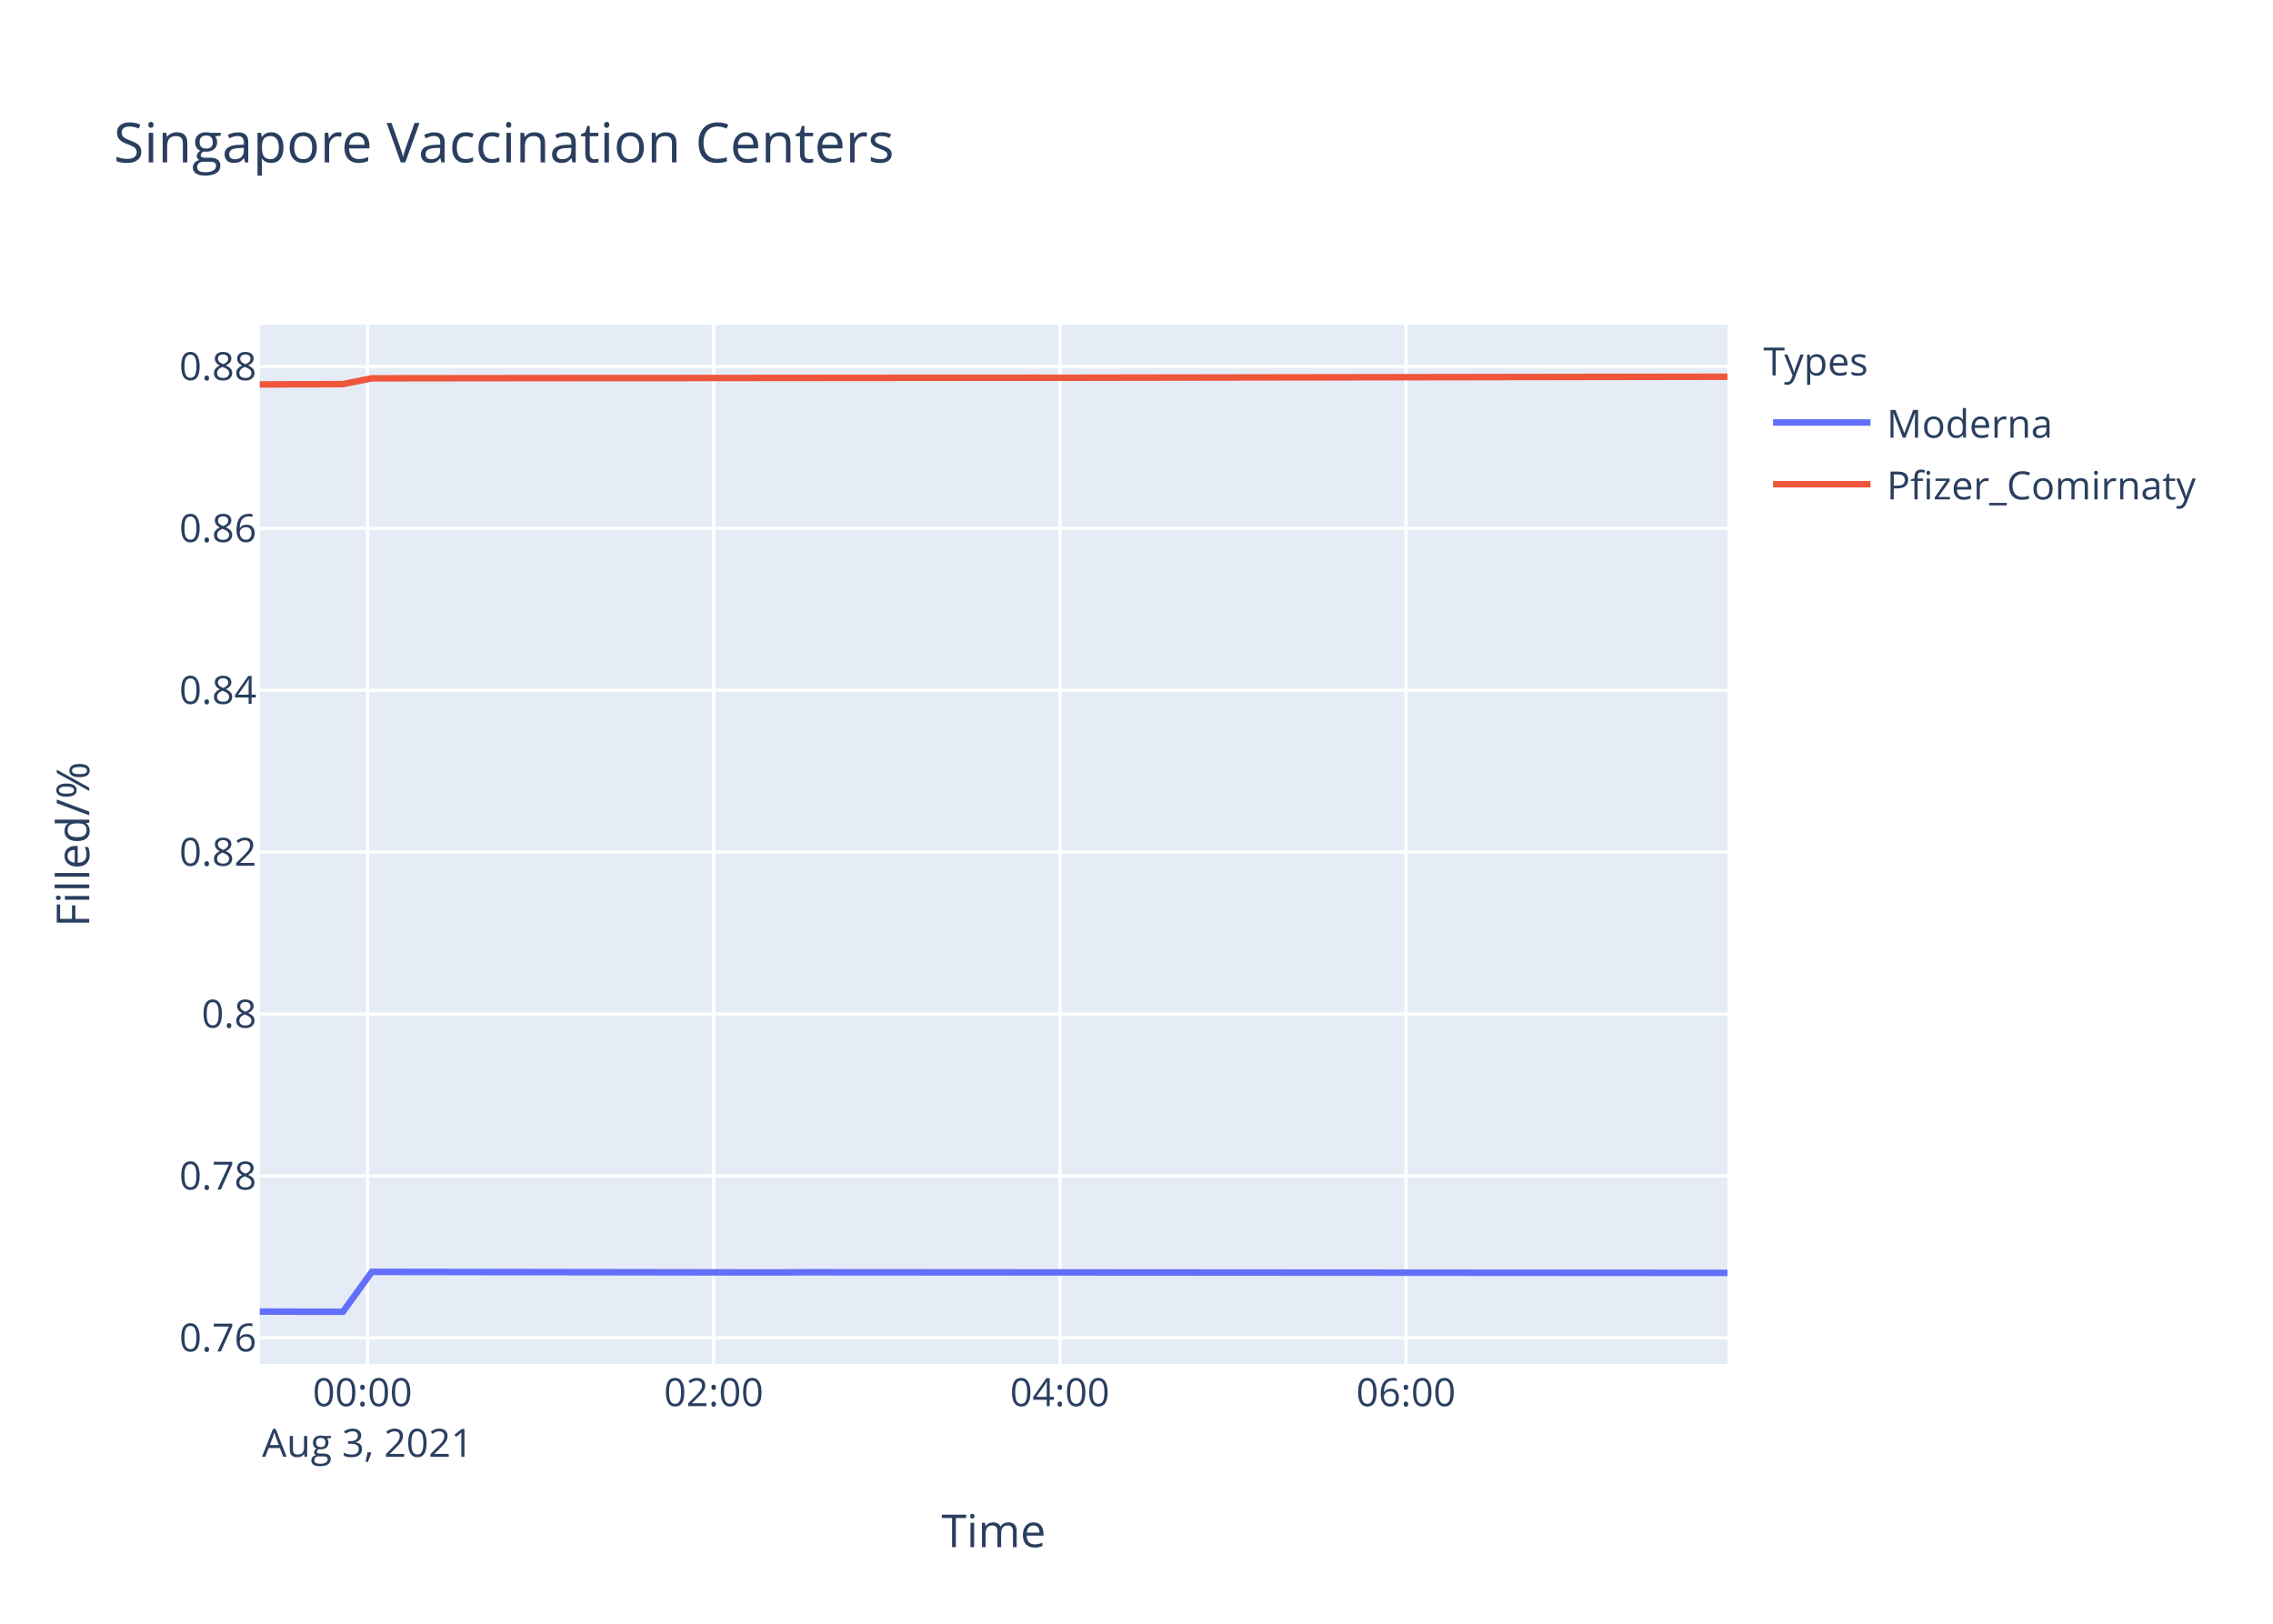
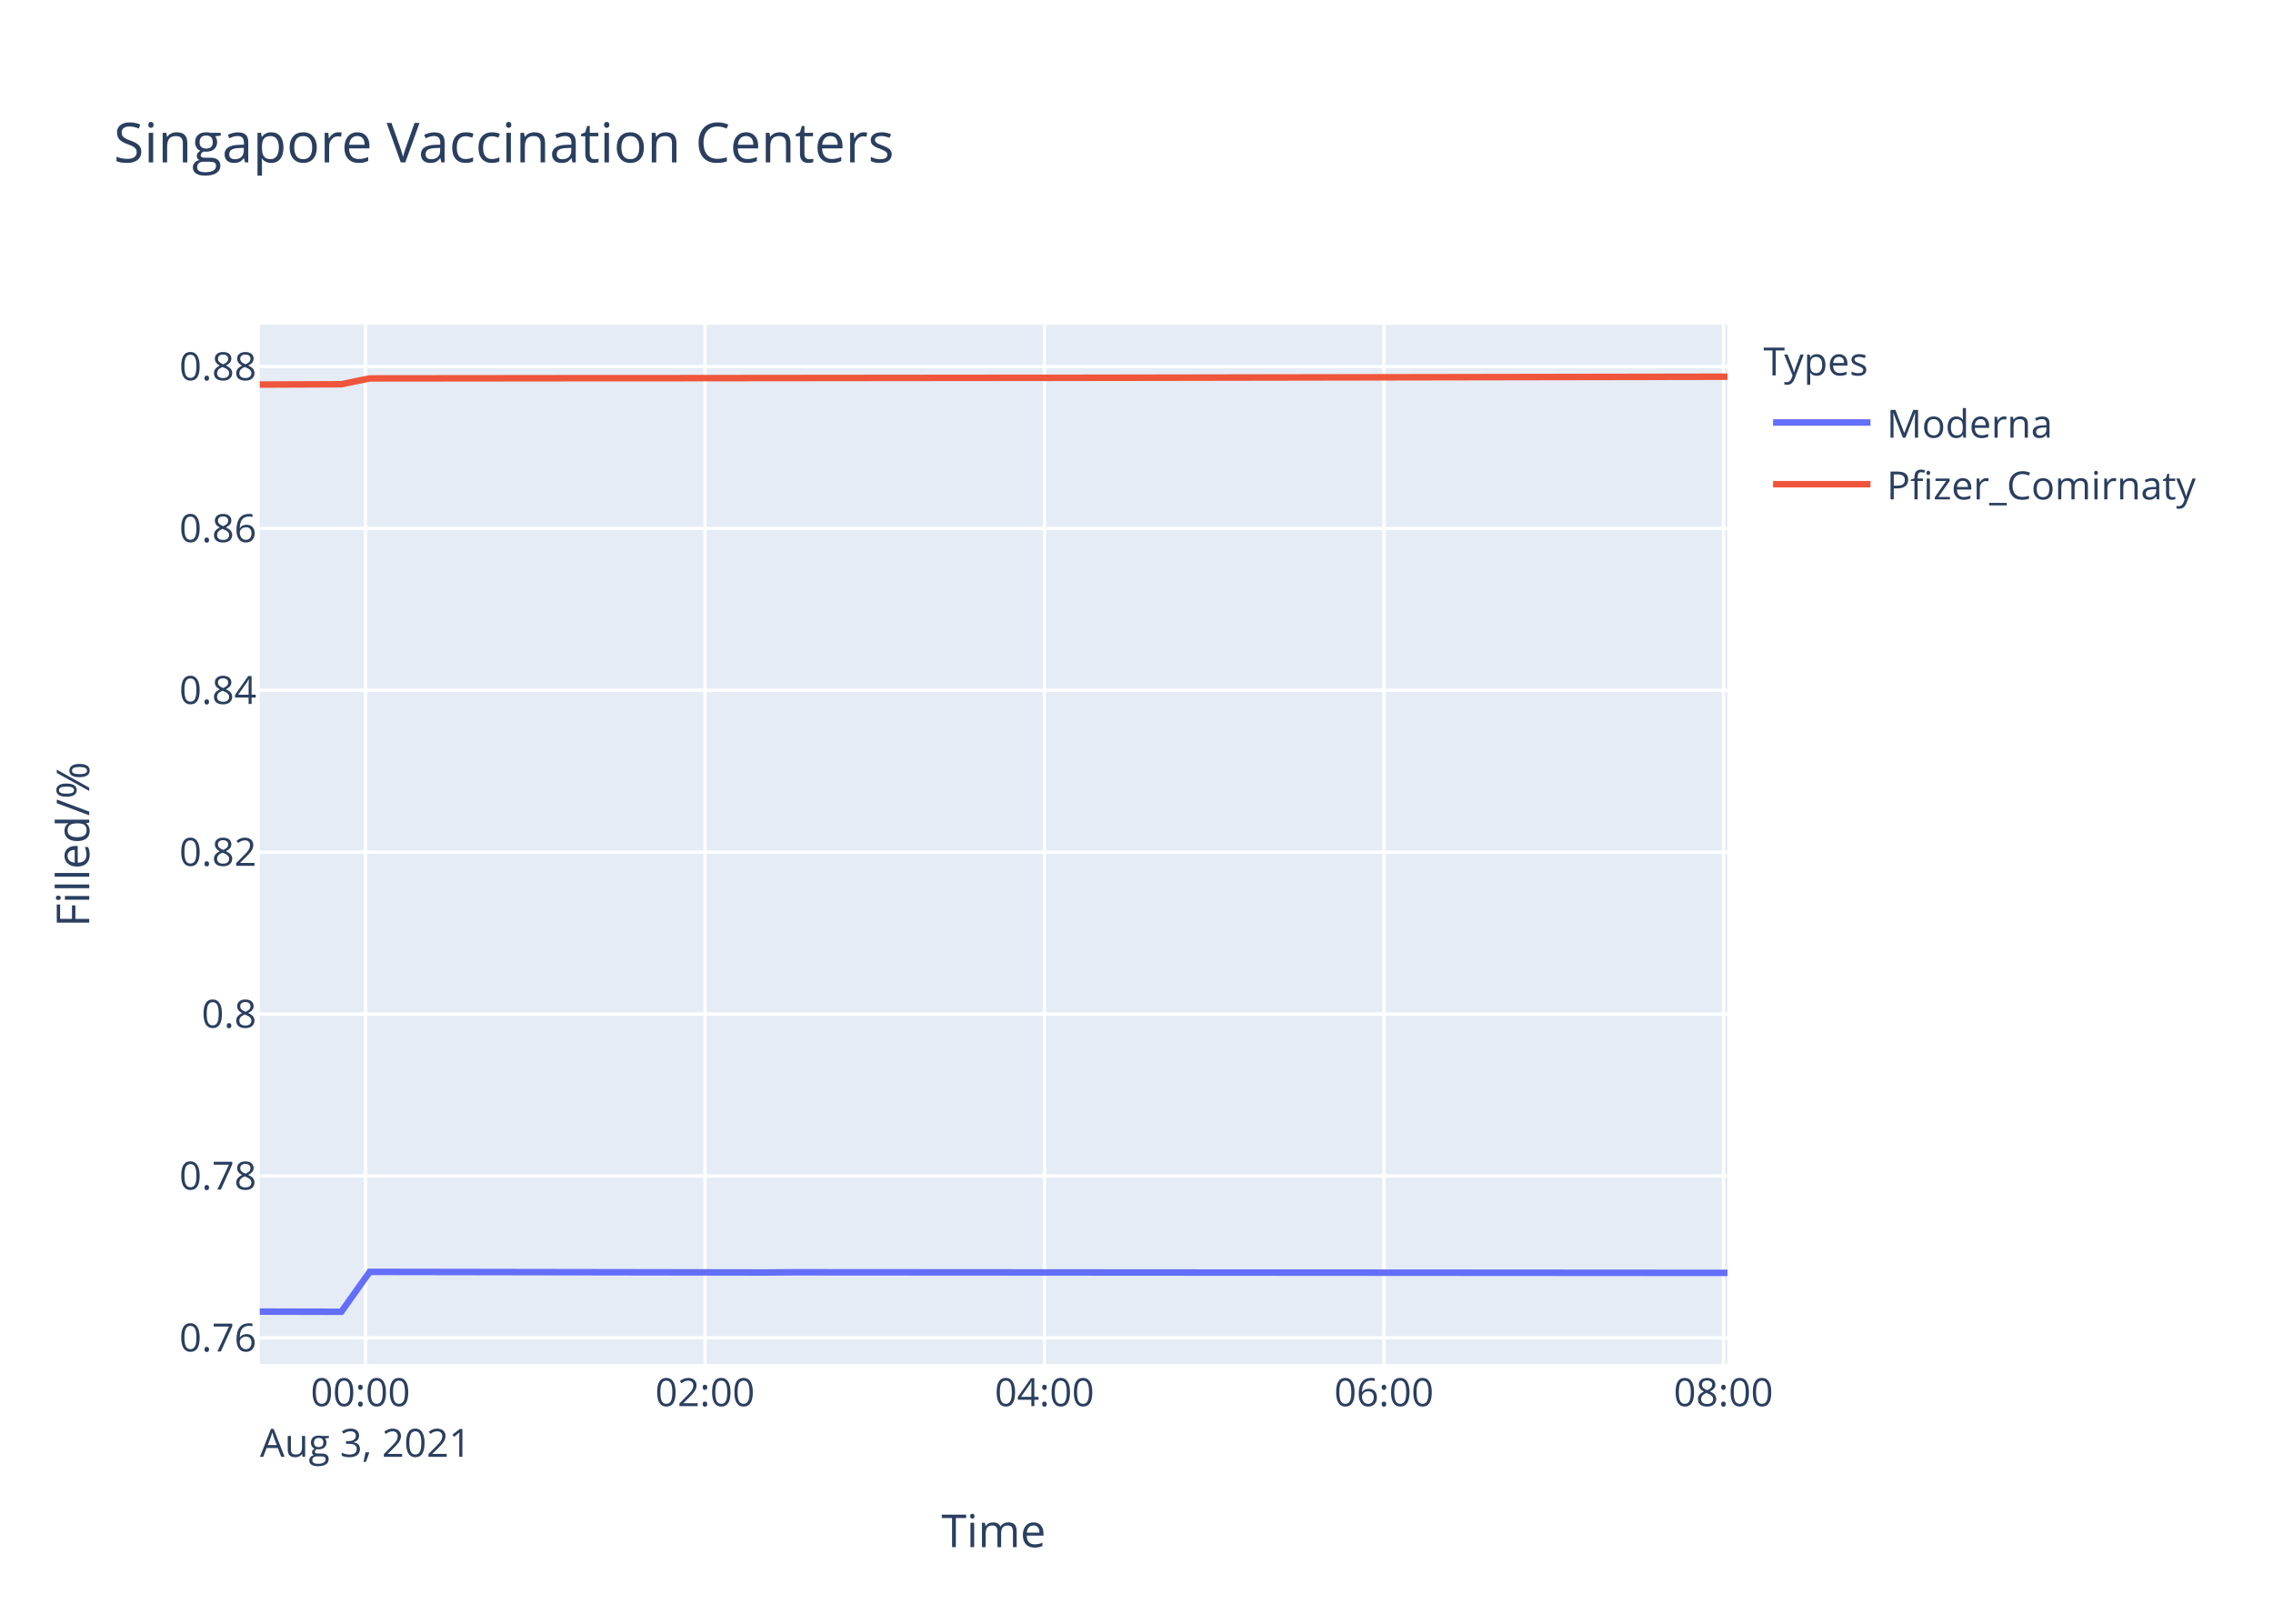
<svg xmlns="http://www.w3.org/2000/svg" class="main-svg" width="700" height="500" style="" viewBox="0 0 700 500">
  <rect x="0" y="0" width="700" height="500" style="fill: rgb(255, 255, 255); fill-opacity: 1;" />
-   <defs id="defs-ecef15">
+   <defs id="defs-63323e">
    <g class="clips">
-       <clipPath id="clipecef15xyplot" class="plotclip">
+       <clipPath id="clip63323exyplot" class="plotclip">
        <rect width="452" height="320" />
      </clipPath>
-       <clipPath class="axesclip" id="clipecef15x">
+       <clipPath class="axesclip" id="clip63323ex">
        <rect x="80" y="0" width="452" height="500" />
      </clipPath>
-       <clipPath class="axesclip" id="clipecef15y">
+       <clipPath class="axesclip" id="clip63323ey">
        <rect x="0" y="100" width="700" height="320" />
      </clipPath>
-       <clipPath class="axesclip" id="clipecef15xy">
+       <clipPath class="axesclip" id="clip63323exy">
        <rect x="80" y="100" width="452" height="320" />
      </clipPath>
    </g>
    <g class="gradients" />
  </defs>
  <g class="bglayer">
    <rect class="bg" x="80" y="100" width="452" height="320" style="fill: rgb(229, 236, 246); fill-opacity: 1; stroke-width: 0;" />
  </g>
  <g class="layer-below">
    <g class="imagelayer" />
    <g class="shapelayer" />
  </g>
  <g class="cartesianlayer">
    <g class="subplot xy">
      <g class="layer-subplot">
        <g class="shapelayer" />
        <g class="imagelayer" />
      </g>
      <g class="gridlayer">
        <g class="x">
-           <path class="xgrid crisp" transform="translate(113.19,0)" d="M0,100v320" style="stroke: rgb(255, 255, 255); stroke-opacity: 1; stroke-width: 1px;" />
-           <path class="xgrid crisp" transform="translate(219.79,0)" d="M0,100v320" style="stroke: rgb(255, 255, 255); stroke-opacity: 1; stroke-width: 1px;" />
-           <path class="xgrid crisp" transform="translate(326.39,0)" d="M0,100v320" style="stroke: rgb(255, 255, 255); stroke-opacity: 1; stroke-width: 1px;" />
-           <path class="xgrid crisp" transform="translate(432.98,0)" d="M0,100v320" style="stroke: rgb(255, 255, 255); stroke-opacity: 1; stroke-width: 1px;" />
+           <path class="xgrid crisp" transform="translate(112.56,0)" d="M0,100v320" style="stroke: rgb(255, 255, 255); stroke-opacity: 1; stroke-width: 1px;" />
+           <path class="xgrid crisp" transform="translate(217.11,0)" d="M0,100v320" style="stroke: rgb(255, 255, 255); stroke-opacity: 1; stroke-width: 1px;" />
+           <path class="xgrid crisp" transform="translate(321.66,0)" d="M0,100v320" style="stroke: rgb(255, 255, 255); stroke-opacity: 1; stroke-width: 1px;" />
+           <path class="xgrid crisp" transform="translate(426.21,0)" d="M0,100v320" style="stroke: rgb(255, 255, 255); stroke-opacity: 1; stroke-width: 1px;" />
+           <path class="xgrid crisp" transform="translate(530.76,0)" d="M0,100v320" style="stroke: rgb(255, 255, 255); stroke-opacity: 1; stroke-width: 1px;" />
        </g>
        <g class="y">
          <path class="ygrid crisp" transform="translate(0,411.95)" d="M80,0h452" style="stroke: rgb(255, 255, 255); stroke-opacity: 1; stroke-width: 1px;" />
-           <path class="ygrid crisp" transform="translate(0,362.1)" d="M80,0h452" style="stroke: rgb(255, 255, 255); stroke-opacity: 1; stroke-width: 1px;" />
-           <path class="ygrid crisp" transform="translate(0,312.25)" d="M80,0h452" style="stroke: rgb(255, 255, 255); stroke-opacity: 1; stroke-width: 1px;" />
-           <path class="ygrid crisp" transform="translate(0,262.4)" d="M80,0h452" style="stroke: rgb(255, 255, 255); stroke-opacity: 1; stroke-width: 1px;" />
-           <path class="ygrid crisp" transform="translate(0,212.55)" d="M80,0h452" style="stroke: rgb(255, 255, 255); stroke-opacity: 1; stroke-width: 1px;" />
-           <path class="ygrid crisp" transform="translate(0,162.7)" d="M80,0h452" style="stroke: rgb(255, 255, 255); stroke-opacity: 1; stroke-width: 1px;" />
-           <path class="ygrid crisp" transform="translate(0,112.85)" d="M80,0h452" style="stroke: rgb(255, 255, 255); stroke-opacity: 1; stroke-width: 1px;" />
+           <path class="ygrid crisp" transform="translate(0,362.11)" d="M80,0h452" style="stroke: rgb(255, 255, 255); stroke-opacity: 1; stroke-width: 1px;" />
+           <path class="ygrid crisp" transform="translate(0,312.26)" d="M80,0h452" style="stroke: rgb(255, 255, 255); stroke-opacity: 1; stroke-width: 1px;" />
+           <path class="ygrid crisp" transform="translate(0,262.42)" d="M80,0h452" style="stroke: rgb(255, 255, 255); stroke-opacity: 1; stroke-width: 1px;" />
+           <path class="ygrid crisp" transform="translate(0,212.57)" d="M80,0h452" style="stroke: rgb(255, 255, 255); stroke-opacity: 1; stroke-width: 1px;" />
+           <path class="ygrid crisp" transform="translate(0,162.73)" d="M80,0h452" style="stroke: rgb(255, 255, 255); stroke-opacity: 1; stroke-width: 1px;" />
+           <path class="ygrid crisp" transform="translate(0,112.88)" d="M80,0h452" style="stroke: rgb(255, 255, 255); stroke-opacity: 1; stroke-width: 1px;" />
        </g>
      </g>
      <g class="zerolinelayer" />
      <path class="xlines-below" />
      <path class="ylines-below" />
      <g class="overlines-below" />
      <g class="xaxislayer-below" />
      <g class="yaxislayer-below" />
      <g class="overaxes-below" />
-       <g class="plot" transform="translate(80,100)" clip-path="url('#clipecef15xyplot')">
+       <g class="plot" transform="translate(80,100)" clip-path="url('#clip63323exyplot')">
        <g class="scatterlayer mlayer">
-           <g class="trace scatter tracedf202f" style="stroke-miterlimit: 2; opacity: 1;">
+           <g class="trace scatter tracec5d3de" style="stroke-miterlimit: 2; opacity: 1;">
            <g class="fills" />
            <g class="errorbars" />
            <g class="lines">
-               <path class="js-line" d="M0,303.88L25.6,303.94L34.5,291.65L158.83,291.83L167.72,291.77L452,291.96" style="vector-effect: non-scaling-stroke; fill: none; stroke: rgb(99, 110, 250); stroke-opacity: 1; stroke-width: 2px; opacity: 1;" />
+               <path class="js-line" d="M0,303.88L25.11,303.94L33.84,291.65L155.78,291.84L164.5,291.77L452,291.96" style="vector-effect: non-scaling-stroke; fill: none; stroke: rgb(99, 110, 250); stroke-opacity: 1; stroke-width: 2px; opacity: 1;" />
            </g>
            <g class="points" />
            <g class="text" />
          </g>
-           <g class="trace scatter trace95defc" style="stroke-miterlimit: 2; opacity: 1;">
+           <g class="trace scatter traceda4b75" style="stroke-miterlimit: 2; opacity: 1;">
            <g class="fills" />
            <g class="errorbars" />
            <g class="lines">
-               <path class="js-line" d="M0,18.38L25.6,18.28L34.5,16.49L105.54,16.41L114.45,16.42L238.77,16.31L247.7,16.32L452,16" style="vector-effect: non-scaling-stroke; fill: none; stroke: rgb(239, 85, 59); stroke-opacity: 1; stroke-width: 2px; opacity: 1;" />
+               <path class="js-line" d="M0,18.42L25.11,18.32L33.84,16.52L103.51,16.45L112.25,16.46L234.19,16.34L242.94,16.35L452,16" style="vector-effect: non-scaling-stroke; fill: none; stroke: rgb(239, 85, 59); stroke-opacity: 1; stroke-width: 2px; opacity: 1;" />
            </g>
            <g class="points" />
            <g class="text" />
          </g>
        </g>
      </g>
      <g class="overplot" />
      <path class="xlines-above crisp" d="M0,0" style="fill: none;" />
      <path class="ylines-above crisp" d="M0,0" style="fill: none;" />
      <g class="overlines-above" />
      <g class="xaxislayer-above">
        <g class="xtick">
-           <text text-anchor="middle" x="0" y="433" transform="translate(113.19,0)" style="font-family: 'Open Sans', verdana, arial, sans-serif; font-size: 12px; fill: rgb(42, 63, 95); fill-opacity: 1; white-space: pre;">
+           <text text-anchor="middle" x="0" y="433" transform="translate(112.56,0)" style="font-family: 'Open Sans', verdana, arial, sans-serif; font-size: 12px; fill: rgb(42, 63, 95); fill-opacity: 1; white-space: pre;">
            <tspan class="line" dy="0em" x="0" y="433">00:00</tspan>
            <tspan class="line" dy="1.3em" x="0" y="433">Aug 3, 2021</tspan>
          </text>
        </g>
        <g class="xtick">
-           <text text-anchor="middle" x="0" y="433" transform="translate(219.79,0)" style="font-family: 'Open Sans', verdana, arial, sans-serif; font-size: 12px; fill: rgb(42, 63, 95); fill-opacity: 1; white-space: pre;">02:00</text>
+           <text text-anchor="middle" x="0" y="433" transform="translate(217.11,0)" style="font-family: 'Open Sans', verdana, arial, sans-serif; font-size: 12px; fill: rgb(42, 63, 95); fill-opacity: 1; white-space: pre;">02:00</text>
        </g>
        <g class="xtick">
-           <text text-anchor="middle" x="0" y="433" transform="translate(326.39,0)" style="font-family: 'Open Sans', verdana, arial, sans-serif; font-size: 12px; fill: rgb(42, 63, 95); fill-opacity: 1; white-space: pre;">04:00</text>
+           <text text-anchor="middle" x="0" y="433" transform="translate(321.66,0)" style="font-family: 'Open Sans', verdana, arial, sans-serif; font-size: 12px; fill: rgb(42, 63, 95); fill-opacity: 1; white-space: pre;">04:00</text>
        </g>
        <g class="xtick">
-           <text text-anchor="middle" x="0" y="433" transform="translate(432.98,0)" style="font-family: 'Open Sans', verdana, arial, sans-serif; font-size: 12px; fill: rgb(42, 63, 95); fill-opacity: 1; white-space: pre;">06:00</text>
+           <text text-anchor="middle" x="0" y="433" transform="translate(426.21,0)" style="font-family: 'Open Sans', verdana, arial, sans-serif; font-size: 12px; fill: rgb(42, 63, 95); fill-opacity: 1; white-space: pre;">06:00</text>
+         </g>
+         <g class="xtick">
+           <text text-anchor="middle" x="0" y="433" transform="translate(530.76,0)" style="font-family: 'Open Sans', verdana, arial, sans-serif; font-size: 12px; fill: rgb(42, 63, 95); fill-opacity: 1; white-space: pre;">08:00</text>
        </g>
      </g>
      <g class="yaxislayer-above">
        <g class="ytick">
          <text text-anchor="end" x="79" y="4.2" transform="translate(0,411.95)" style="font-family: 'Open Sans', verdana, arial, sans-serif; font-size: 12px; fill: rgb(42, 63, 95); fill-opacity: 1; white-space: pre;">0.76</text>
        </g>
        <g class="ytick">
-           <text text-anchor="end" x="79" y="4.2" transform="translate(0,362.1)" style="font-family: 'Open Sans', verdana, arial, sans-serif; font-size: 12px; fill: rgb(42, 63, 95); fill-opacity: 1; white-space: pre;">0.78</text>
+           <text text-anchor="end" x="79" y="4.2" transform="translate(0,362.11)" style="font-family: 'Open Sans', verdana, arial, sans-serif; font-size: 12px; fill: rgb(42, 63, 95); fill-opacity: 1; white-space: pre;">0.78</text>
        </g>
        <g class="ytick">
-           <text text-anchor="end" x="79" y="4.2" transform="translate(0,312.25)" style="font-family: 'Open Sans', verdana, arial, sans-serif; font-size: 12px; fill: rgb(42, 63, 95); fill-opacity: 1; white-space: pre;">0.8</text>
+           <text text-anchor="end" x="79" y="4.2" transform="translate(0,312.26)" style="font-family: 'Open Sans', verdana, arial, sans-serif; font-size: 12px; fill: rgb(42, 63, 95); fill-opacity: 1; white-space: pre;">0.8</text>
        </g>
        <g class="ytick">
-           <text text-anchor="end" x="79" y="4.2" transform="translate(0,262.4)" style="font-family: 'Open Sans', verdana, arial, sans-serif; font-size: 12px; fill: rgb(42, 63, 95); fill-opacity: 1; white-space: pre;">0.82</text>
+           <text text-anchor="end" x="79" y="4.2" transform="translate(0,262.42)" style="font-family: 'Open Sans', verdana, arial, sans-serif; font-size: 12px; fill: rgb(42, 63, 95); fill-opacity: 1; white-space: pre;">0.82</text>
        </g>
        <g class="ytick">
-           <text text-anchor="end" x="79" y="4.2" transform="translate(0,212.55)" style="font-family: 'Open Sans', verdana, arial, sans-serif; font-size: 12px; fill: rgb(42, 63, 95); fill-opacity: 1; white-space: pre;">0.84</text>
+           <text text-anchor="end" x="79" y="4.2" transform="translate(0,212.57)" style="font-family: 'Open Sans', verdana, arial, sans-serif; font-size: 12px; fill: rgb(42, 63, 95); fill-opacity: 1; white-space: pre;">0.84</text>
        </g>
        <g class="ytick">
-           <text text-anchor="end" x="79" y="4.2" transform="translate(0,162.7)" style="font-family: 'Open Sans', verdana, arial, sans-serif; font-size: 12px; fill: rgb(42, 63, 95); fill-opacity: 1; white-space: pre;">0.86</text>
+           <text text-anchor="end" x="79" y="4.2" transform="translate(0,162.73)" style="font-family: 'Open Sans', verdana, arial, sans-serif; font-size: 12px; fill: rgb(42, 63, 95); fill-opacity: 1; white-space: pre;">0.86</text>
        </g>
        <g class="ytick">
-           <text text-anchor="end" x="79" y="4.2" transform="translate(0,112.85)" style="font-family: 'Open Sans', verdana, arial, sans-serif; font-size: 12px; fill: rgb(42, 63, 95); fill-opacity: 1; white-space: pre;">0.88</text>
+           <text text-anchor="end" x="79" y="4.2" transform="translate(0,112.88)" style="font-family: 'Open Sans', verdana, arial, sans-serif; font-size: 12px; fill: rgb(42, 63, 95); fill-opacity: 1; white-space: pre;">0.88</text>
        </g>
      </g>
      <g class="overaxes-above" />
    </g>
  </g>
  <g class="polarlayer" />
  <g class="ternarylayer" />
  <g class="geolayer" />
  <g class="funnelarealayer" />
  <g class="pielayer" />
  <g class="treemaplayer" />
  <g class="sunburstlayer" />
  <g class="glimages" />
-   <defs id="topdefs-ecef15">
+   <defs id="topdefs-63323e">
    <g class="clips" />
-     <clipPath id="legendecef15">
+     <clipPath id="legend63323e">
      <rect width="147" height="64" x="0" y="0" />
    </clipPath>
  </defs>
  <g class="layer-above">
    <g class="imagelayer" />
    <g class="shapelayer" />
  </g>
  <g class="infolayer">
    <g class="legend" pointer-events="all" transform="translate(541.04,100)">
      <rect class="bg" shape-rendering="crispEdges" width="147" height="64" x="0" y="0" style="stroke: rgb(68, 68, 68); stroke-opacity: 1; fill: rgb(255, 255, 255); fill-opacity: 1; stroke-width: 0px;" />
-       <g class="scrollbox" transform="" clip-path="url('#legendecef15')">
+       <g class="scrollbox" transform="" clip-path="url('#legend63323e')">
        <text class="legendtitletext" text-anchor="start" x="2" y="15.6" style="font-family: 'Open Sans', verdana, arial, sans-serif; font-size: 12px; fill: rgb(42, 63, 95); fill-opacity: 1; white-space: pre;">Types</text>
        <g class="groups" transform="">
          <g class="traces" transform="translate(0,30.1)" style="opacity: 1;">
            <text class="legendtext" text-anchor="start" x="40" y="4.68" style="font-family: 'Open Sans', verdana, arial, sans-serif; font-size: 12px; fill: rgb(42, 63, 95); fill-opacity: 1; white-space: pre;">Moderna</text>
            <g class="layers" style="opacity: 1;">
              <g class="legendfill" />
              <g class="legendlines">
                <path class="js-line" d="M5,0h30" style="fill: none; stroke: rgb(99, 110, 250); stroke-opacity: 1; stroke-width: 2px;" />
              </g>
              <g class="legendsymbols">
                <g class="legendpoints" />
              </g>
            </g>
            <rect class="legendtoggle" x="0" y="-9.5" width="141.656" height="19" style="fill: rgb(0, 0, 0); fill-opacity: 0;" />
          </g>
        </g>
        <g class="groups" transform="">
          <g class="traces" transform="translate(0,49.1)" style="opacity: 1;">
            <text class="legendtext" text-anchor="start" x="40" y="4.68" style="font-family: 'Open Sans', verdana, arial, sans-serif; font-size: 12px; fill: rgb(42, 63, 95); fill-opacity: 1; white-space: pre;">Pfizer_Comirnaty</text>
            <g class="layers" style="opacity: 1;">
              <g class="legendfill" />
              <g class="legendlines">
                <path class="js-line" d="M5,0h30" style="fill: none; stroke: rgb(239, 85, 59); stroke-opacity: 1; stroke-width: 2px;" />
              </g>
              <g class="legendsymbols">
                <g class="legendpoints" />
              </g>
            </g>
            <rect class="legendtoggle" x="0" y="-9.5" width="141.656" height="19" style="fill: rgb(0, 0, 0); fill-opacity: 0;" />
          </g>
        </g>
      </g>
      <rect class="scrollbar" rx="20" ry="3" width="0" height="0" x="0" y="0" style="fill: rgb(128, 139, 164); fill-opacity: 1;" />
    </g>
    <g class="g-gtitle">
      <text class="gtitle" x="35" y="50" text-anchor="start" dy="0em" style="font-family: 'Open Sans', verdana, arial, sans-serif; font-size: 17px; fill: rgb(42, 63, 95); opacity: 1; font-weight: normal; white-space: pre;">Singapore Vaccination Centers</text>
    </g>
    <g class="g-xtitle">
      <text class="xtitle" x="306" y="476.409" text-anchor="middle" style="font-family: 'Open Sans', verdana, arial, sans-serif; font-size: 14px; fill: rgb(42, 63, 95); opacity: 1; font-weight: normal; white-space: pre;">Time</text>
    </g>
    <g class="g-ytitle">
      <text class="ytitle" transform="rotate(-90,27.48125,260)" x="27.481" y="260" text-anchor="middle" style="font-family: 'Open Sans', verdana, arial, sans-serif; font-size: 14px; fill: rgb(42, 63, 95); opacity: 1; font-weight: normal; white-space: pre;">Filled/%</text>
    </g>
  </g>
</svg>
